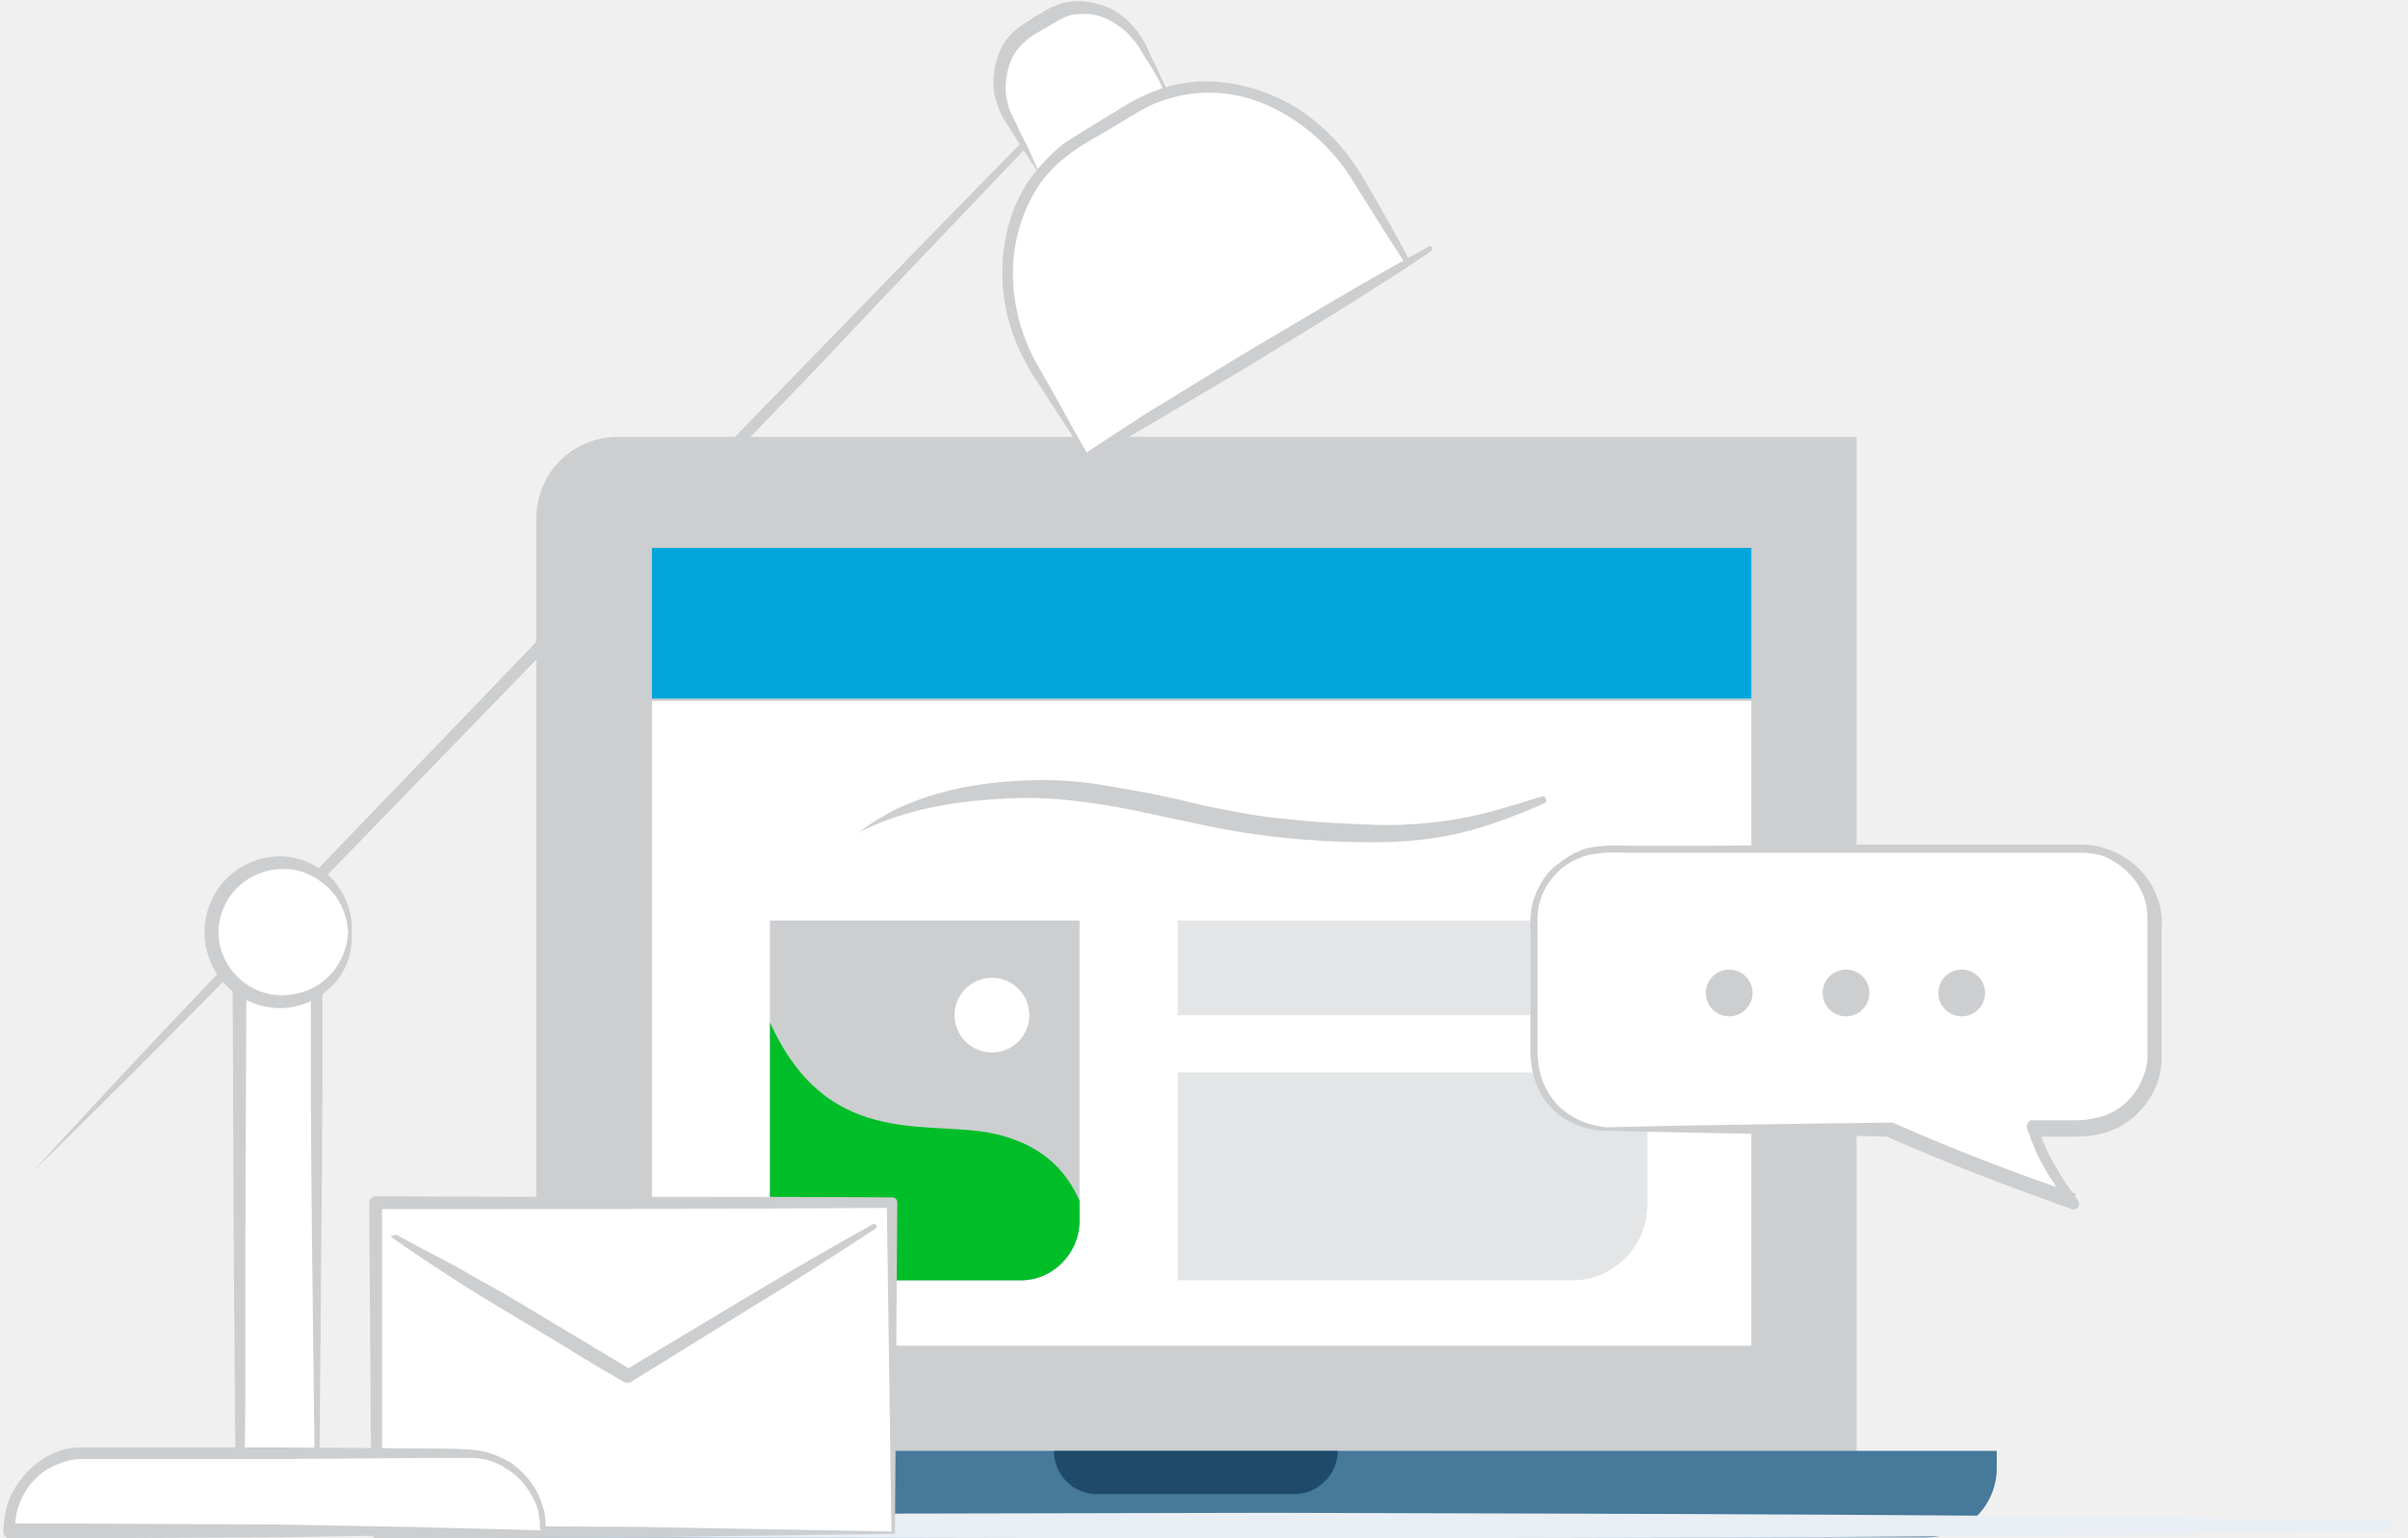
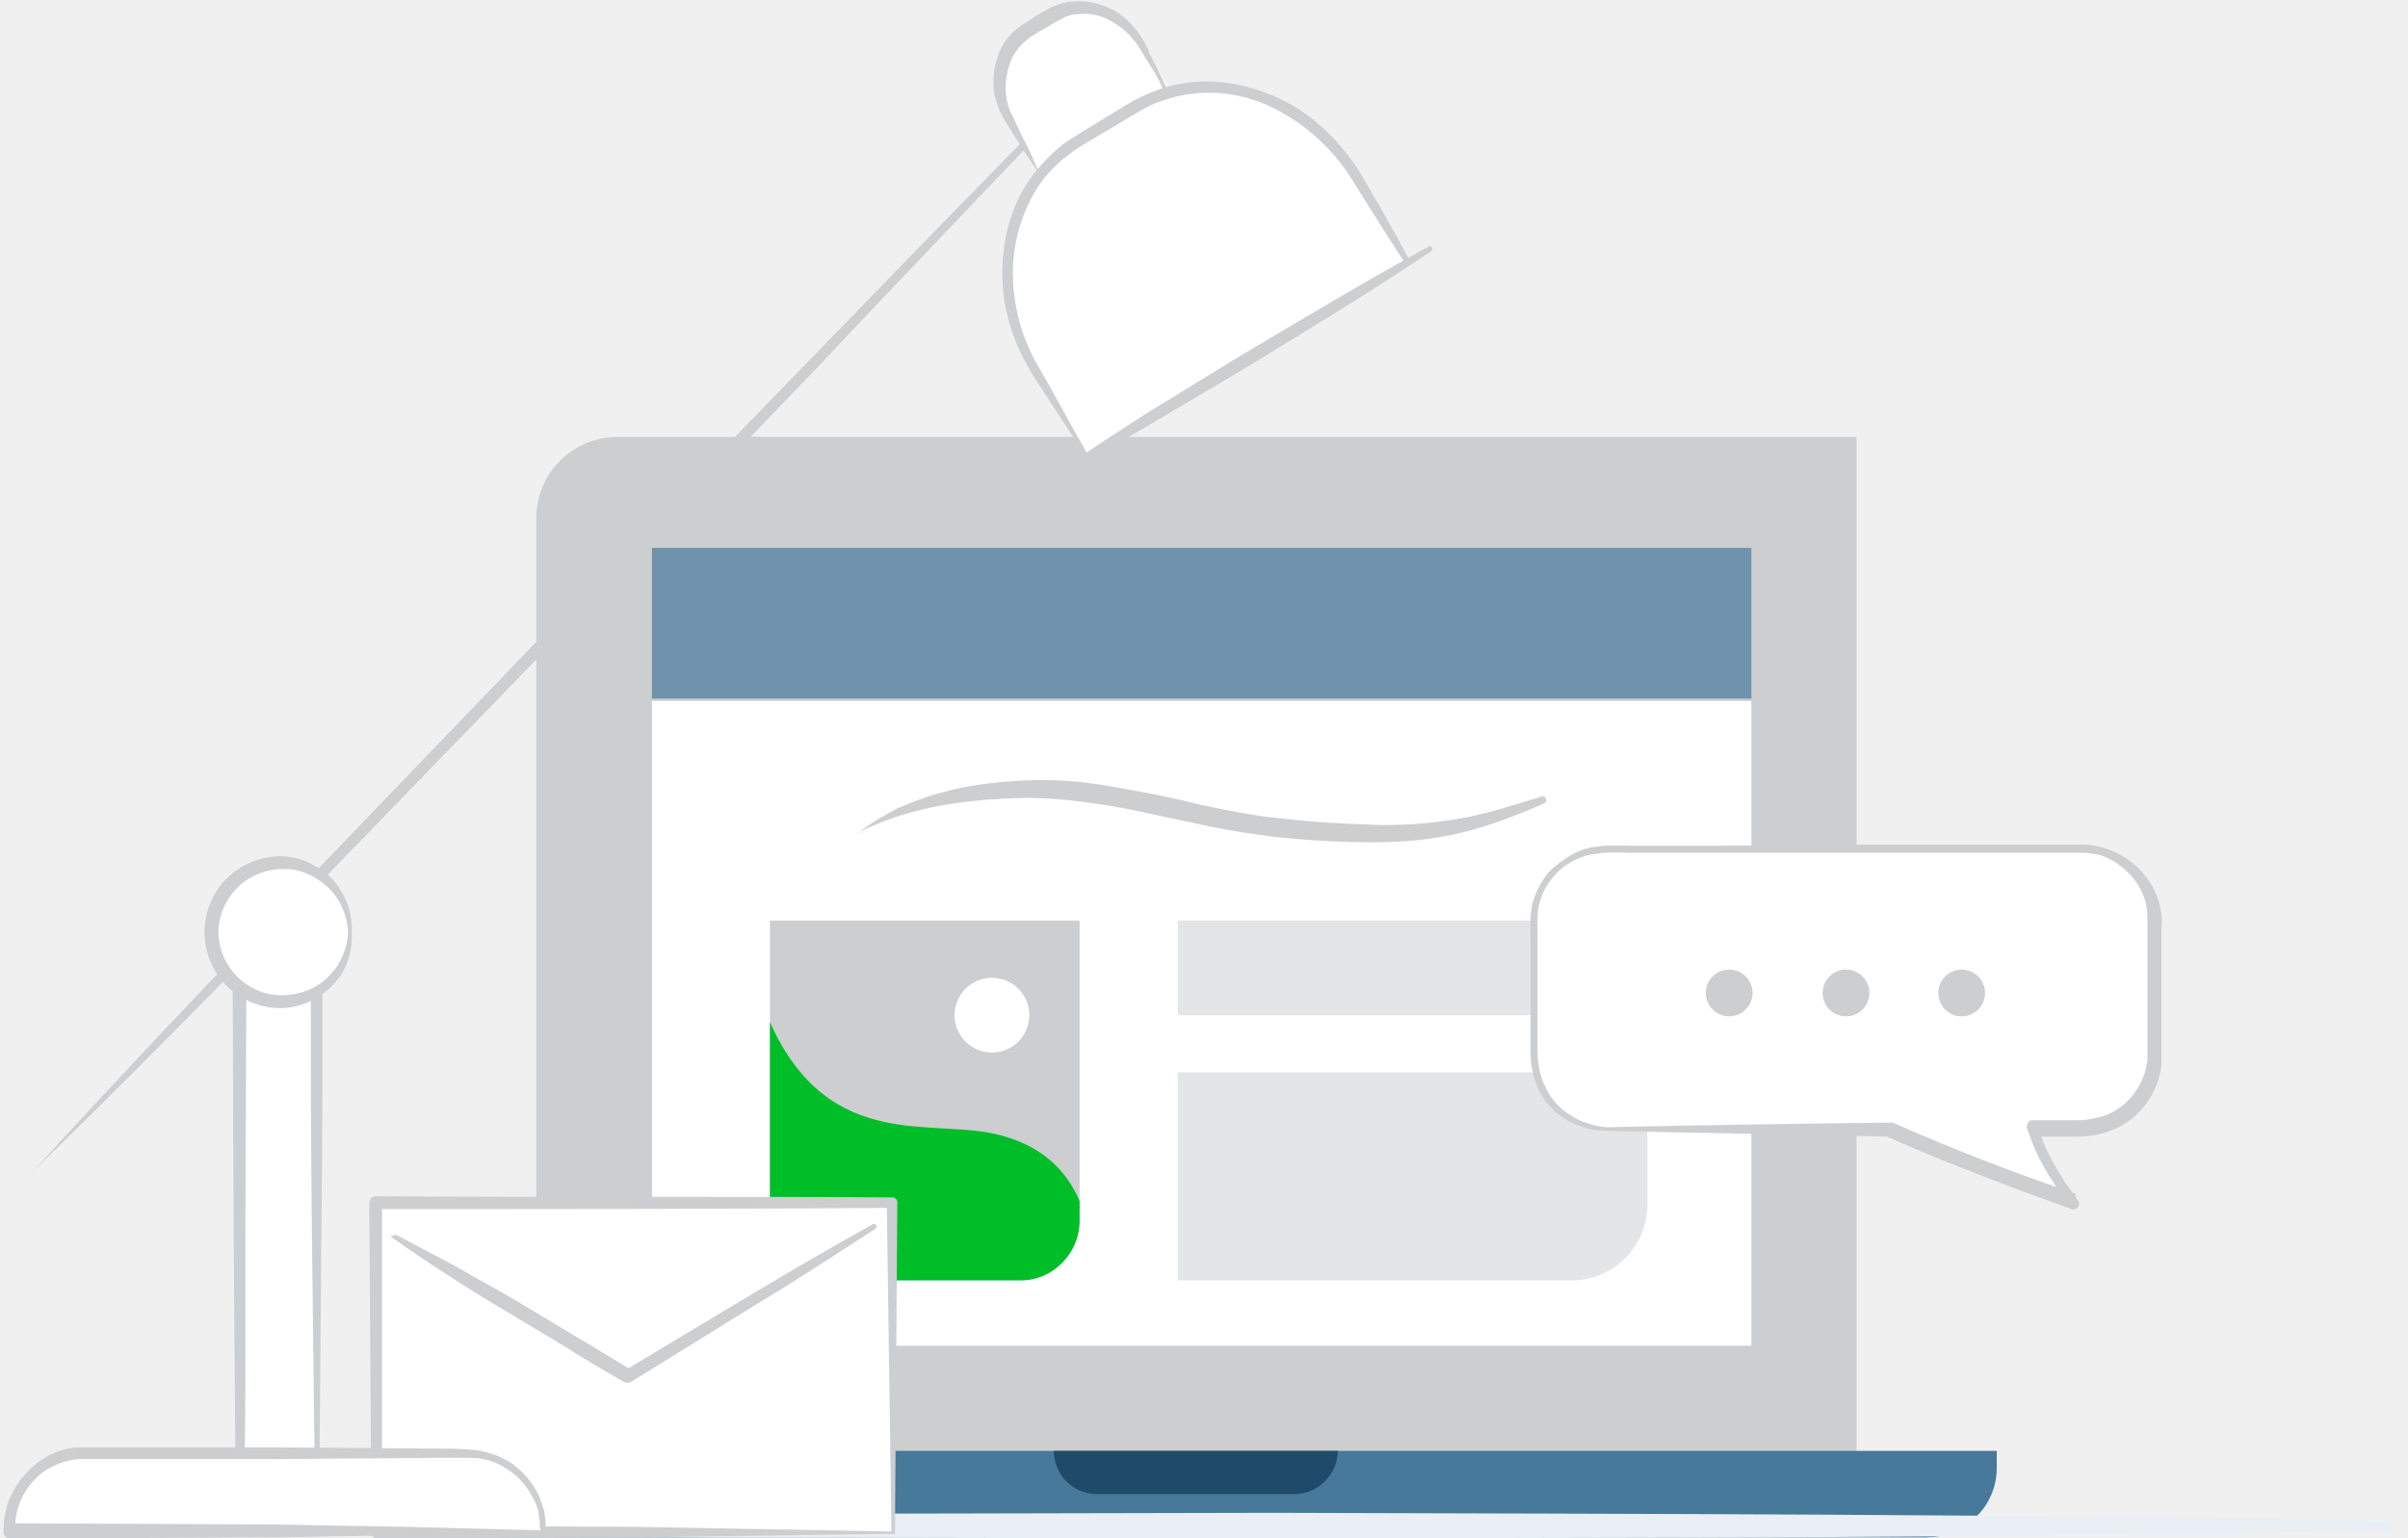
<svg xmlns="http://www.w3.org/2000/svg" xmlns:xlink="http://www.w3.org/1999/xlink" id="contact_us" viewBox="0 0 206.1 131.6">
-   <style>.st0{fill:#CCCED0}.st1{fill:#fff}.st2{fill:#00a6db}.st3{fill:#46799A}.st4{fill:#204A69}.st5{fill:#CCCED0}.st6{clip-path:url(#SVGID_3_);fill:#00be28}.st7{opacity:.26;fill:#969CA1;enable-background:new}.st8{fill:none}.st9{fill:#e9eff4}</style>
+   <style>.st0{fill:#CCCED0}.st1{fill:#fff}.st2{fill:#6F93AD}.st3{fill:#46799A}.st4{fill:#204A69}.st5{fill:#CCCED0}.st6{clip-path:url(#SVGID_3_);fill:#00be28}.st7{opacity:.26;fill:#969CA1;enable-background:new}.st8{fill:none}.st9{fill:#e9eff4}</style>
  <path class="st0" d="M158.9 124.7h-113V44.4c0-3.9 3.1-7 7-7h106v87.3z" />
  <path class="st1" d="M55.8 115.2V60h94.1v55.2h-89" />
  <path class="st2" d="M55.8 59.8V46.9h94.1v12.9h-89" />
  <path class="st3" d="M164.9 131.6H38.6c-2.7 0-4.8-2.2-4.8-4.8v-2.6h137.1v1.5c0 3.2-2.7 5.9-6 5.9z" />
  <path class="st4" d="M110.8 127.9H93.9c-2.1 0-3.7-1.7-3.7-3.7h24.3c0 2-1.7 3.7-3.7 3.7z" />
  <path class="st5" d="M73.6 71.2c1-.8 2.1-1.4 3.2-2 1.2-.5 2.4-1 3.6-1.3 2.4-.7 5-1 7.5-1.1s5.1.1 7.6.6c2.5.4 4.9.9 7.3 1.5 2.4.5 4.8 1 7.3 1.2 2.4.3 4.9.4 7.4.5 2.4.1 4.9-.1 7.3-.5s4.8-1.2 7.1-1.9c.2-.1.4 0 .4.2.1.2 0 .3-.2.4-2.3 1-4.6 1.9-7.1 2.5s-5 .8-7.6.8c-5 0-10.1-.5-15-1.6-2.5-.5-4.9-1.1-7.3-1.5s-4.8-.7-7.3-.7c-4.9.1-9.8.7-14.2 2.9-.1.1-.2.1-.2 0 .1.1.1 0 .2 0z" />
  <path id="SVGID_1_" class="st0" d="M87.4 109.6H65.9V78.8h26.5v25.7c0 2.8-2.3 5.1-5 5.1z" />
  <defs>
    <path id="SVGID_2_" d="M87.4 109.6H65.9V78.8h26.5v25.7c0 2.8-2.3 5.1-5 5.1z" />
  </defs>
  <clipPath id="SVGID_3_">
    <use xlink:href="#SVGID_2_" overflow="visible" />
  </clipPath>
  <path class="st6" d="M65.9 87.5c5.1 11.4 14.2 8.1 19.8 9.7 4.8 1.3 7.8 4.8 8 12.4H65.9V87.5z" />
  <circle class="st1" cx="84.9" cy="86.9" r="3.2" />
  <path class="st7" d="M100.8 78.8H141v8.1h-40.2zM134.6 109.6h-33.8V91.8H141v11.3c0 3.6-2.9 6.5-6.4 6.5z" />
  <path class="st1" d="M20.6 81.1h6.6V131h-6.6z" />
  <path class="st5" d="M27.3 131.2l-6.7.2c-.1 0-.3-.1-.3-.2-.1-4.2-.2-8.3-.2-12.5l-.1-12.5-.1-25c0-.3.3-.6.6-.6h6.6c.3 0 .5.2.5.5 0 8.4 0 16.8-.1 25.1l-.2 25zm-.3-.2l-.3-25.1c-.1-8.3-.1-16.5-.1-24.8l.5.5h-6.6l.6-.6-.1 25v12.6c0 4.2-.1 8.3-.2 12.5l-.3-.3 6.5.2z" />
  <path class="st8" d="M2.8 100.3L92.2 7.7" />
  <path class="st5" d="M2.8 100.3c7.2-7.9 14.6-15.7 22-23.4l22.3-23.2 22.4-23.1C77 22.9 84.4 15.2 92 7.6c.1-.1.2-.1.3 0 .1.1.1.2 0 .3-7.3 7.8-14.8 15.5-22.1 23.3L47.9 54.4 25.5 77.5c-7.5 7.7-15 15.3-22.7 22.8-.1.1-.1 0 0 0z" />
  <circle class="st1" cx="24" cy="79.8" r="6" />
  <path class="st5" d="M30.1 79.8c.1 1.6-.4 3.3-1.6 4.5-1.1 1.2-2.8 2-4.5 2s-3.4-.7-4.6-1.9c-1.2-1.2-1.9-2.9-1.9-4.6s.7-3.4 1.9-4.6c1.2-1.2 2.9-1.9 4.6-1.9s3.3.8 4.5 2c1.1 1.3 1.7 2.9 1.6 4.5zm-.3 0c-.1-1.5-.7-2.9-1.8-3.9s-2.5-1.6-3.9-1.5c-1.4 0-2.8.6-3.8 1.6s-1.6 2.4-1.6 3.8.6 2.8 1.6 3.8 2.4 1.6 3.8 1.6 2.9-.5 3.9-1.5c1-.9 1.7-2.3 1.8-3.9z" />
  <path class="st1" d="M89 14.8l-2.4-4.3c-1.8-2.9-1.1-6.5 1.4-8l2.1-1.3c2.5-1.5 6-.4 7.7 2.4l2.4 4.3" />
  <path class="st5" d="M88.9 14.8c-.7-1-1.4-2.1-2.1-3.2-.3-.5-.7-1.1-1-1.6-.3-.6-.5-1.2-.7-1.9-.2-1.3 0-2.8.6-4 .3-.6.8-1.2 1.3-1.6.6-.5 1.1-.7 1.6-1.1.6-.3 1.1-.7 1.7-.9.6-.3 1.4-.4 2-.4 1.4 0 2.8.5 3.8 1.3.5.4 1 .9 1.4 1.5s.7 1.1.9 1.7c.6 1.1 1.1 2.3 1.7 3.4 0 .1 0 .2-.1.3-.1 0-.2 0-.3-.1-.3-1.2-1-2.2-1.7-3.3-.3-.5-.6-1.1-1-1.5-.4-.5-.8-.9-1.3-1.2-.9-.7-2.1-1.1-3.2-1-.6 0-1.1.1-1.6.4-.5.2-1 .6-1.6.9-.5.3-1.1.6-1.5 1-.4.3-.8.8-1.1 1.3-.5 1-.7 2.2-.6 3.3.1.6.2 1.2.5 1.7l.8 1.7c.6 1.1 1.1 2.3 1.6 3.4 0 .1 0 .1-.1.1.1-.1 0-.1 0-.2z" />
  <path class="st1" d="M93.1 39l-4.4-7.3c-4.3-7.1-2.7-15.8 3.5-19.6L97.3 9c6.2-3.7 14.7-1 18.9 6.1l4.4 7.3" />
  <path class="st5" d="M93 39.1c-1.6-2.3-3.1-4.7-4.6-7-1.5-2.4-2.5-5.2-2.6-8.1s.5-5.8 2.1-8.3c.8-1.2 1.8-2.3 2.9-3.2.6-.5 1.2-.8 1.8-1.2l1.8-1.1c1.2-.7 2.3-1.5 3.7-2.1 1.3-.6 2.8-1 4.2-1.1 2.9-.2 5.8.6 8.3 2 2.5 1.5 4.5 3.6 6 6.1 1.4 2.4 2.8 4.8 4.1 7.3.1.1 0 .2-.1.3-.1.1-.2 0-.3-.1-1.5-2.3-3-4.7-4.5-7.1-1.4-2.3-3.4-4.3-5.8-5.7-2.3-1.4-5.1-2.1-7.7-1.8-1.3.1-2.6.5-3.8 1-1.2.6-2.4 1.4-3.6 2.1-1.2.7-2.5 1.4-3.5 2.2-1.1.8-2 1.8-2.7 2.9-1.4 2.3-2.1 5-2 7.7s.9 5.4 2.3 7.7c1.4 2.4 2.7 4.9 4.1 7.3v.1c0 .1 0 .1-.1.1z" />
  <path class="st8" d="M90.4 40.7l32.1-19.3" />
  <path class="st5" d="M90.3 40.6c2.5-1.8 5.2-3.5 7.8-5.2l8-4.9c5.4-3.2 10.7-6.4 16.2-9.4.1-.1.2 0 .3.1 0 .1 0 .2-.1.3-5.2 3.5-10.5 6.7-15.9 10l-8.1 4.8c-2.7 1.6-5.4 3.1-8.2 4.5h-.1c.1-.1.1-.2.1-.2z" />
  <g>
    <path class="st1" d="M137.5 96.6h24.3c7.6 3.4 15.8 6.2 15.8 6.2s-2.3-2.2-3.5-6.2h4.2c3.4 0 6.2-2.8 6.2-6.2V78.8c0-3.4-2.8-6.2-6.2-6.2h-40.7c-3.4 0-6.2 2.8-6.2 6.2v11.5c-.1 3.5 2.7 6.3 6.1 6.3z" />
    <path class="st5" d="M137.5 96.5c8.1-.2 16.2-.3 24.3-.4h.2c5.2 2.3 10.4 4.3 15.7 6.1l-.5.9c-.5-.5-.8-.9-1.2-1.5-.3-.5-.7-1-1-1.6-.6-1-1.1-2.2-1.5-3.4-.1-.3.1-.6.3-.7h3.5c.6 0 1.1 0 1.6-.1s1-.2 1.5-.4c1.9-.8 3.2-2.7 3.4-4.7V79.1c0-.6 0-1-.1-1.6-.4-2-2-3.6-3.9-4.3-.5-.1-1-.2-1.5-.2h-38.5c-1.1 0-2.3-.1-3.3.1-1 .1-2 .6-2.8 1.2-.8.7-1.5 1.6-1.8 2.6-.4 1-.3 2.1-.3 3.2V90c0 1 .2 2.2.7 3.1.9 2 3 3.2 5.2 3.4zm0 .3c-2.3 0-4.6-1.2-5.7-3.3-.5-1-.8-2.2-.8-3.3V80.3c0-1-.1-2.3.3-3.4s1-2.2 2-2.9c.9-.7 2-1.4 3.2-1.5 1.2-.2 2.3-.1 3.4-.1h6.6l13.4-.1h18.4c.6 0 1.2.1 1.8.3 2.4.7 4.3 2.7 4.8 5.1.1.6.2 1.2.1 1.8v11.6c-.2 2.4-1.9 4.7-4.1 5.6-.5.2-1.1.4-1.8.5-.6.1-1.2.1-1.8.1H174l.5-.7c.3 1.1.8 2.2 1.4 3.2l.9 1.5c.3.4.7.9 1 1.4.2.2.2.5 0 .7-.1.1-.4.2-.5.1-5.3-1.9-10.6-3.9-15.8-6.2h.2c-8-.2-16.1-.3-24.2-.5z" />
    <circle class="st5" cx="167.9" cy="85" r="2" />
    <circle class="st5" cx="158" cy="85" r="2" />
    <circle class="st5" cx="148" cy="85" r="2" />
  </g>
  <g>
    <path class="st9" d="M13.6 130.4c15.9-.6 31.8-.7 47.7-.8l47.7-.1c31.8.1 63.6.1 95.4.7.2 0 .4.2.4.4s-.2.4-.4.4c-31.8.7-63.6.6-95.4.7l-47.7-.1c-15.9-.1-31.8-.3-47.7-.8-.1 0-.2-.1-.2-.2s.1-.2.2-.2z" />
  </g>
  <g>
    <path class="st1" d="M76.5 131.2H32.3l-.1-28.2h44.2z" />
    <path class="st5" d="M76.6 131.3l-22.1.3-22.2.1c-.3 0-.5-.2-.5-.5l-.2-28.2c0-.3.2-.6.6-.6 14.8.1 29.4 0 44.2.1.2 0 .4.2.4.4l-.2 28.4zm-.3-.2l-.4-28.1.4.4c-14.8.1-29.4.1-44.2.1l.6-.6v28.2l-.5-.5 22 .1 22.1.4z" />
    <path class="st1" d="M33.9 105.8l19.9 12 21-12.8" />
    <path class="st5" d="M33.9 105.7l5.1 2.7c1.7 1 3.4 1.9 5.1 2.9l5 3c1.7 1 3.3 2 5 3h-.6L64 111c3.5-2.1 7.1-4.2 10.7-6.2.1-.1.2 0 .3.1.1.1 0 .2-.1.3-3.4 2.2-6.9 4.5-10.4 6.6L54 118.3c-.2.1-.4.1-.6 0-1.7-1-3.3-1.9-5-3l-5-3c-1.7-1-3.3-2-5-3.1s-3.2-2.1-4.9-3.3c0 0-.1-.1 0-.1l.4-.1z" />
  </g>
  <g>
    <path class="st1" d="M46.4 131.1H.8v-.3c0-3.5 2.9-6.4 6.4-6.4H40c3.5 0 6.4 2.9 6.4 6.4v.3z" />
    <path class="st5" d="M46.6 131.2l-11.3.2-11.4.2-23 .1c-.3 0-.6-.2-.6-.5 0-1.2.2-2.4.8-3.5.6-1.1 1.4-2 2.4-2.7s2.2-1.1 3.4-1.1h16.8l13.3.1c1.1 0 2.2 0 3.4.1s2.3.5 3.3 1.1c1 .7 1.8 1.6 2.3 2.6.3.5.4 1.1.6 1.6 0 .3.1.6.1.9v.4c-.1.1-.1.3-.1.5zm-.3-.2c-.1-.2-.1-.2-.1-.3v-.4c0-.3-.1-.5-.1-.8-.1-.5-.3-1-.6-1.5-.5-.9-1.3-1.8-2.2-2.3-.9-.6-1.9-.9-3-.9H37l-13.4.1H6.9c-1 0-2 .4-2.9.9-1.7 1.1-2.8 3.1-2.7 5.2l-.6-.6 22.6.1 11.4.2 11.6.3z" />
  </g>
</svg>
